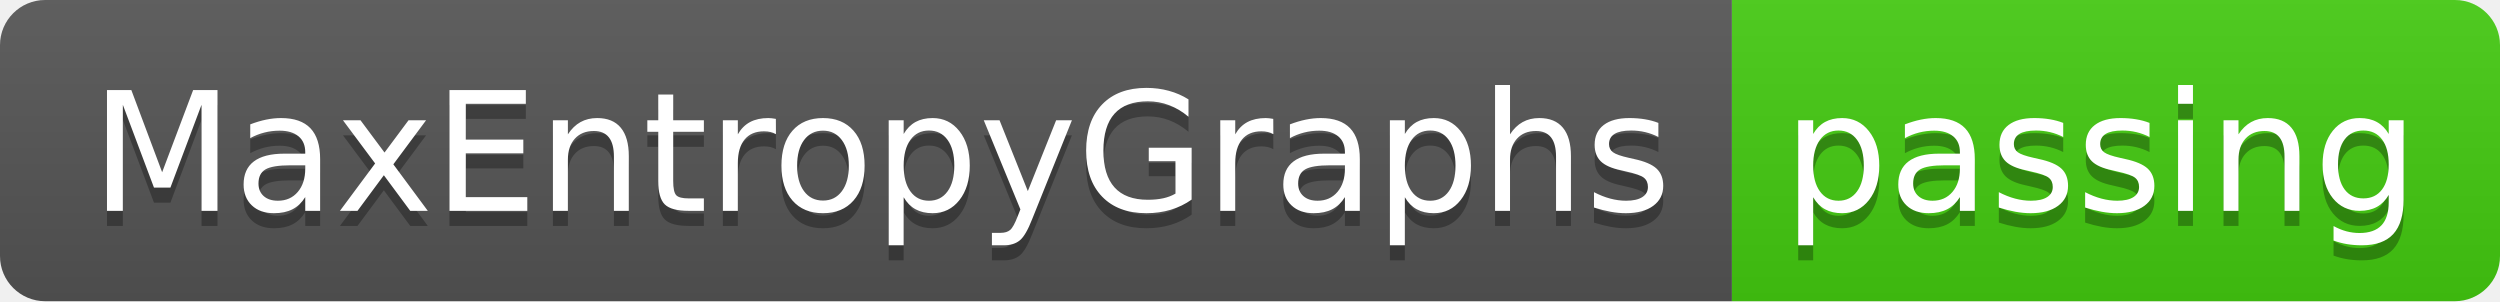
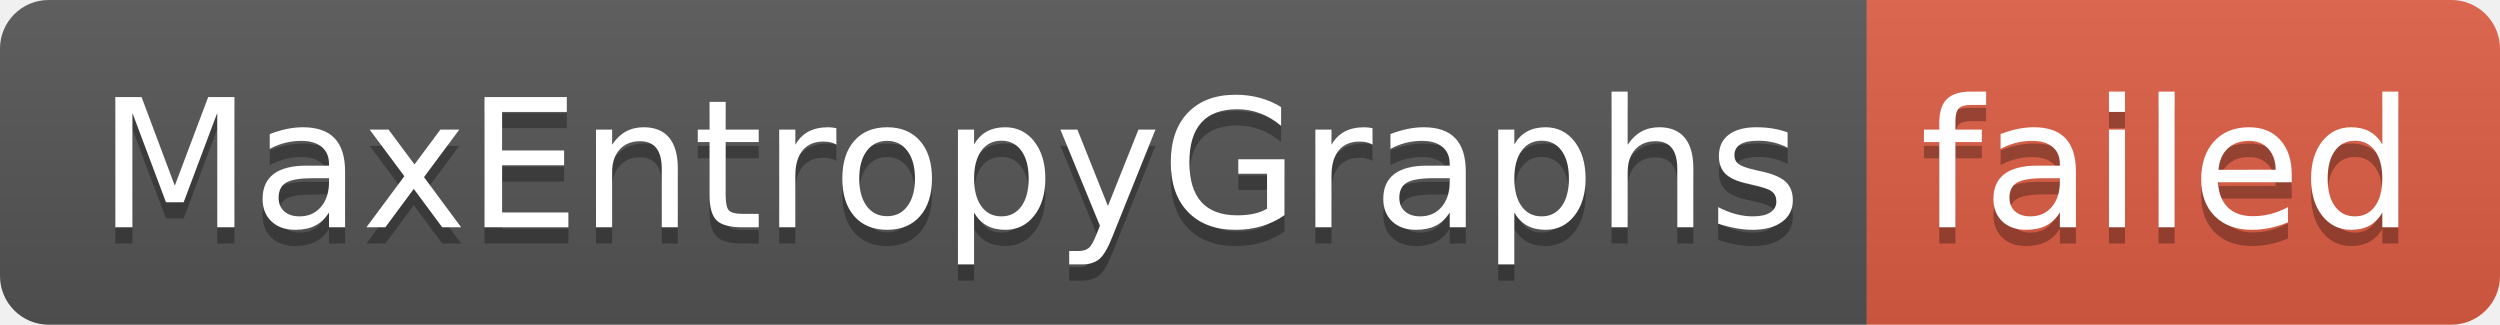
- <svg xmlns="http://www.w3.org/2000/svg" width="166" height="20" role="img" aria-label="MaxEntropyGraphs: passing">
+ <svg xmlns="http://www.w3.org/2000/svg" width="154" height="20" role="img" aria-label="MaxEntropyGraphs: failed">
  <linearGradient id="s" x2="0" y2="100%">
    <stop offset="0" stop-color="#bbb" stop-opacity=".1" />
    <stop offset="1" stop-opacity=".1" />
  </linearGradient>
  <clipPath id="r">
-     <rect width="166" height="20" rx="3" fill="#fff" />
+     <rect width="154" height="20" rx="3" fill="#fff" />
  </clipPath>
  <g clip-path="url(#r)">
    <rect width="115" height="20" fill="#555" />
-     <rect x="115" width="51" height="20" fill="#4c1" />
-     <rect width="166" height="20" fill="url(#s)" />
+     <rect x="115" width="39" height="20" fill="#e05d44" />
+     <rect width="154" height="20" fill="url(#s)" />
  </g>
  <g fill="#fff" text-anchor="middle" font-family="Verdana,Geneva,DejaVu Sans,sans-serif" text-rendering="geometricPrecision" font-size="110">
    <text aria-hidden="true" x="585" y="150" fill="#010101" fill-opacity=".3" transform="scale(.1)" textLength="1050">MaxEntropyGraphs</text>
    <text x="585" y="140" transform="scale(.1)" fill="#fff" textLength="1050">MaxEntropyGraphs</text>
-     <text aria-hidden="true" x="1395" y="150" fill="#010101" fill-opacity=".3" transform="scale(.1)" textLength="410">passing</text>
-     <text x="1395" y="140" transform="scale(.1)" fill="#fff" textLength="410">passing</text>
+     <text aria-hidden="true" x="1335" y="150" fill="#010101" fill-opacity=".3" transform="scale(.1)" textLength="290">failed</text>
+     <text x="1335" y="140" transform="scale(.1)" fill="#fff" textLength="290">failed</text>
  </g>
</svg>
